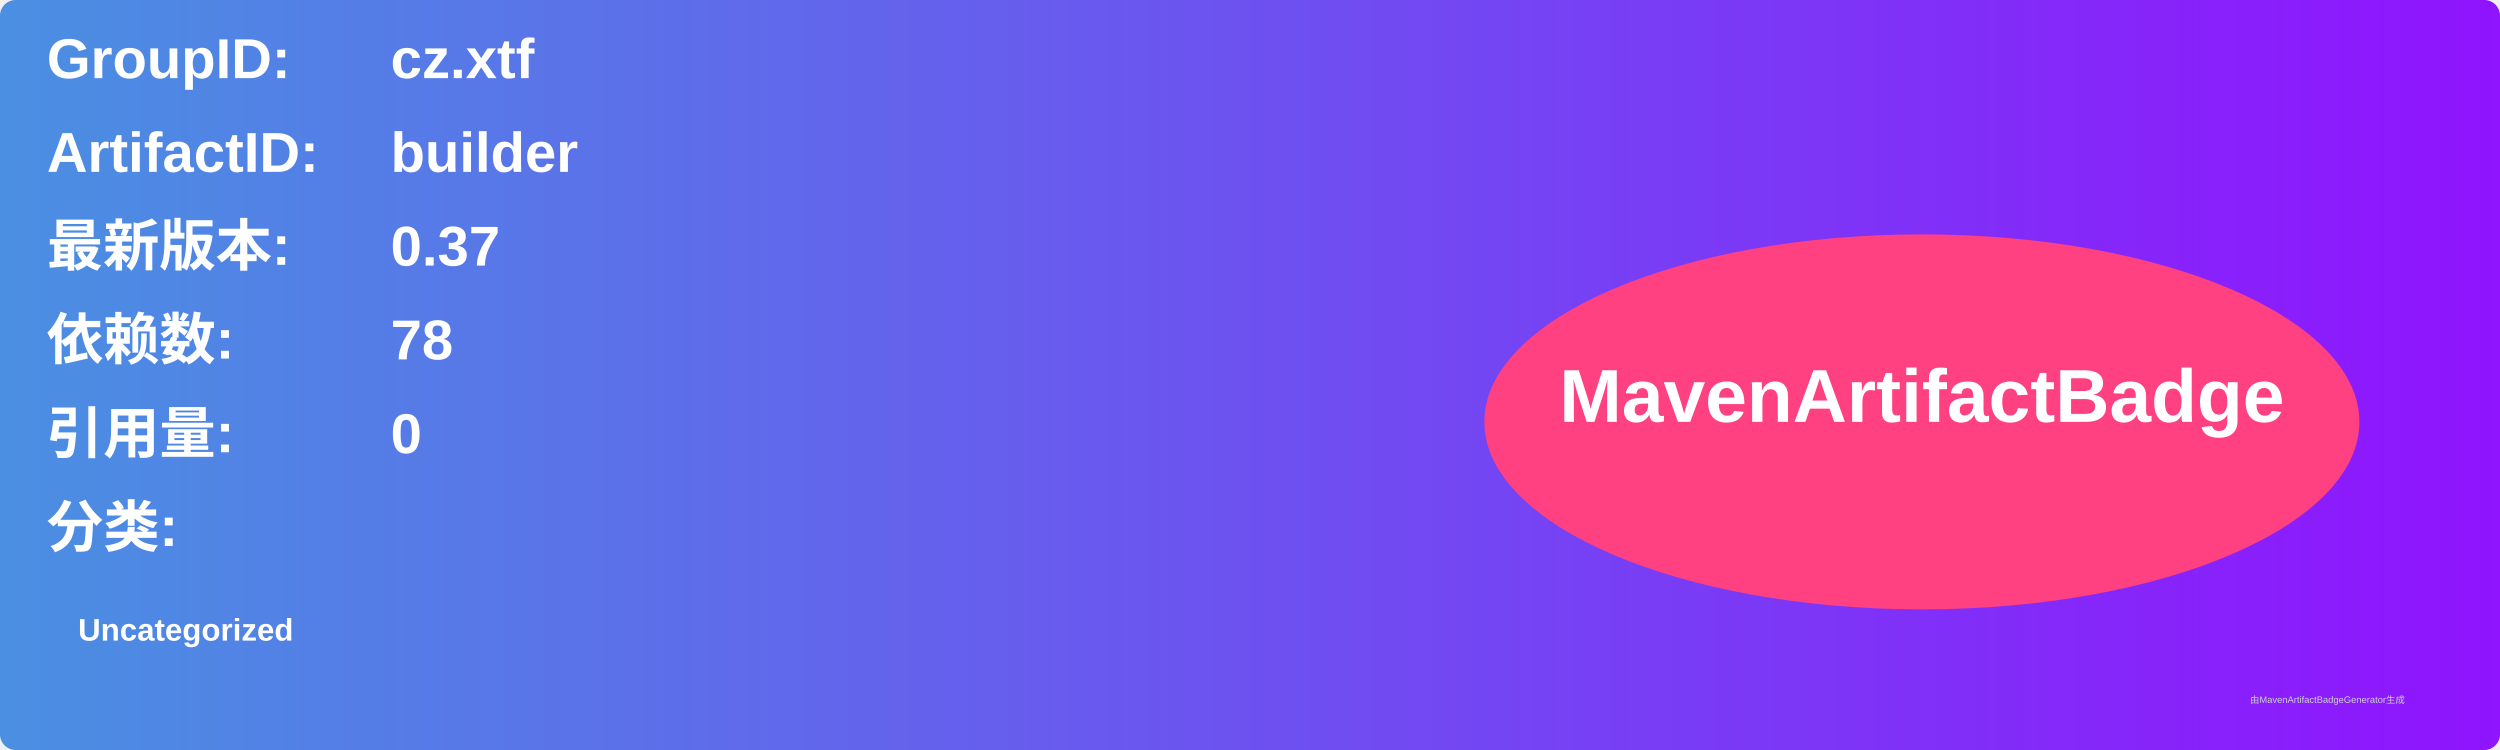
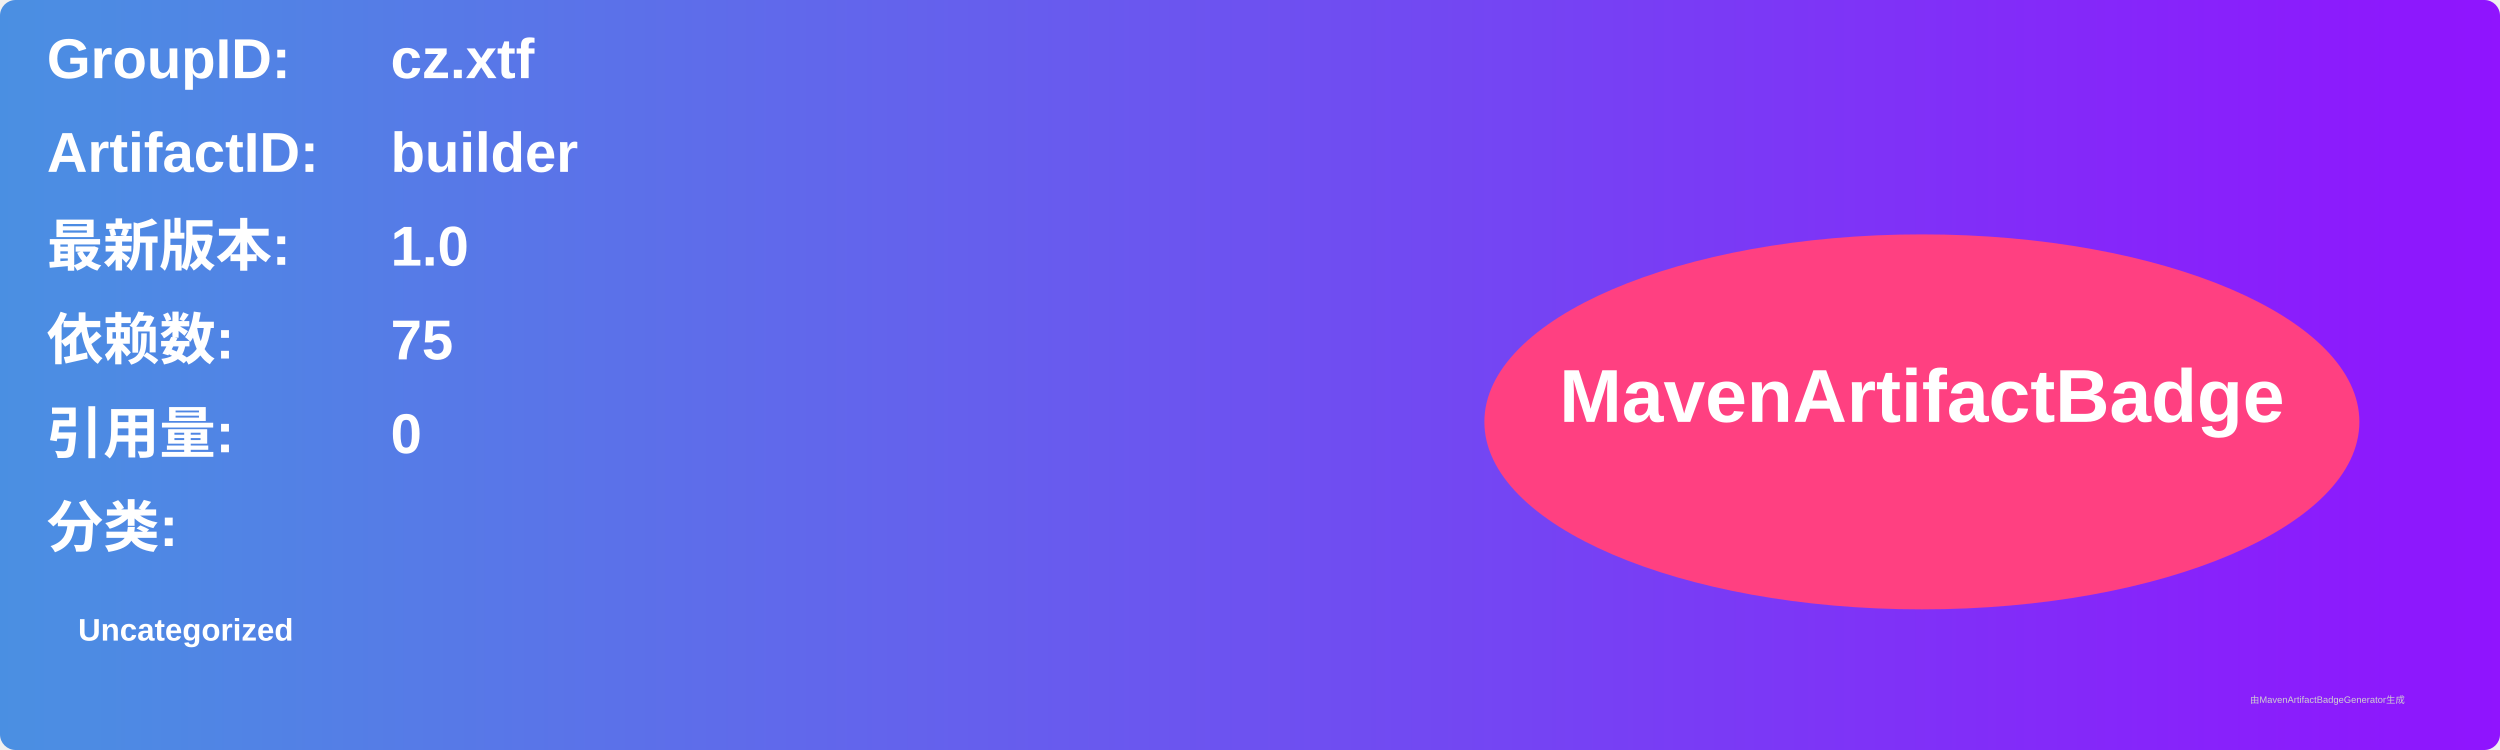
<svg xmlns="http://www.w3.org/2000/svg" width="800" height="240" viewBox="0 0 800 240">
  <linearGradient id="grad" x1="0%" y1="0%" x2="100%" y2="0%">
    <stop offset="0%" stop-color="#4a90e2" />
    <stop offset="100%" stop-color="#9013fe" />
  </linearGradient>
  <rect width="100%" height="100%" rx="5" ry="5" fill="url(#grad)" />
  <g transform="translate(15, 15)">
    <text x="0" y="10" font-family="Arial" font-size="18" fill="white" font-weight="bold" width="260">GroupID:</text>
    <text x="110" y="10" font-family="Arial" font-size="18" fill="white" font-weight="bold" width="460">cz.xtf</text>
    <text x="0" y="40" font-family="Arial" font-size="18" fill="white" font-weight="bold" width="260">ArtifactID:</text>
    <text x="110" y="40" font-family="Arial" font-size="18" fill="white" font-weight="bold" width="460">builder</text>
    <text x="0" y="70" font-family="Arial" font-size="18" fill="white" font-weight="bold">最新版本:</text>
    <text x="110" y="70" font-family="Arial" font-size="18" fill="white" font-weight="bold">
-       <tspan font-weight="bold">0.37</tspan>
+       <tspan font-weight="bold">1.0</tspan>
    </text>
    <text x="0" y="100" font-family="Arial" font-size="18" fill="white" font-weight="bold">依赖数: </text>
    <text x="110" y="100" font-family="Arial" font-size="18" fill="white">
-       <tspan font-weight="bold">78</tspan>
+       <tspan font-weight="bold">75</tspan>
    </text>
    <text x="0" y="130" font-family="Arial" font-size="18" fill="white" font-weight="bold">引用量: </text>
    <text x="110" y="130" font-family="Arial" font-size="18" fill="white">
      <tspan font-weight="bold">0</tspan>
    </text>
    <text x="0" y="160" font-family="Arial" font-size="18" fill="white" font-weight="bold">分类:</text>
    <text x="10" y="190" font-family="Arial" font-size="10" fill="white">
      <tspan font-weight="bold">Uncategorized</tspan>
    </text>
    <ellipse cx="600" cy="120" rx="140" ry="60" fill="#ff4081" />
    <text x="600" y="120" text-anchor="middle" font-family="Arial" font-size="24" fill="white" font-weight="bold">MavenArtifactBadge</text>
  </g>
  <text x="720" y="225" font-family="Arial" font-size="3" fill="#d0d0d0">由MavenArtifactBadgeGenerator生成</text>
</svg>
